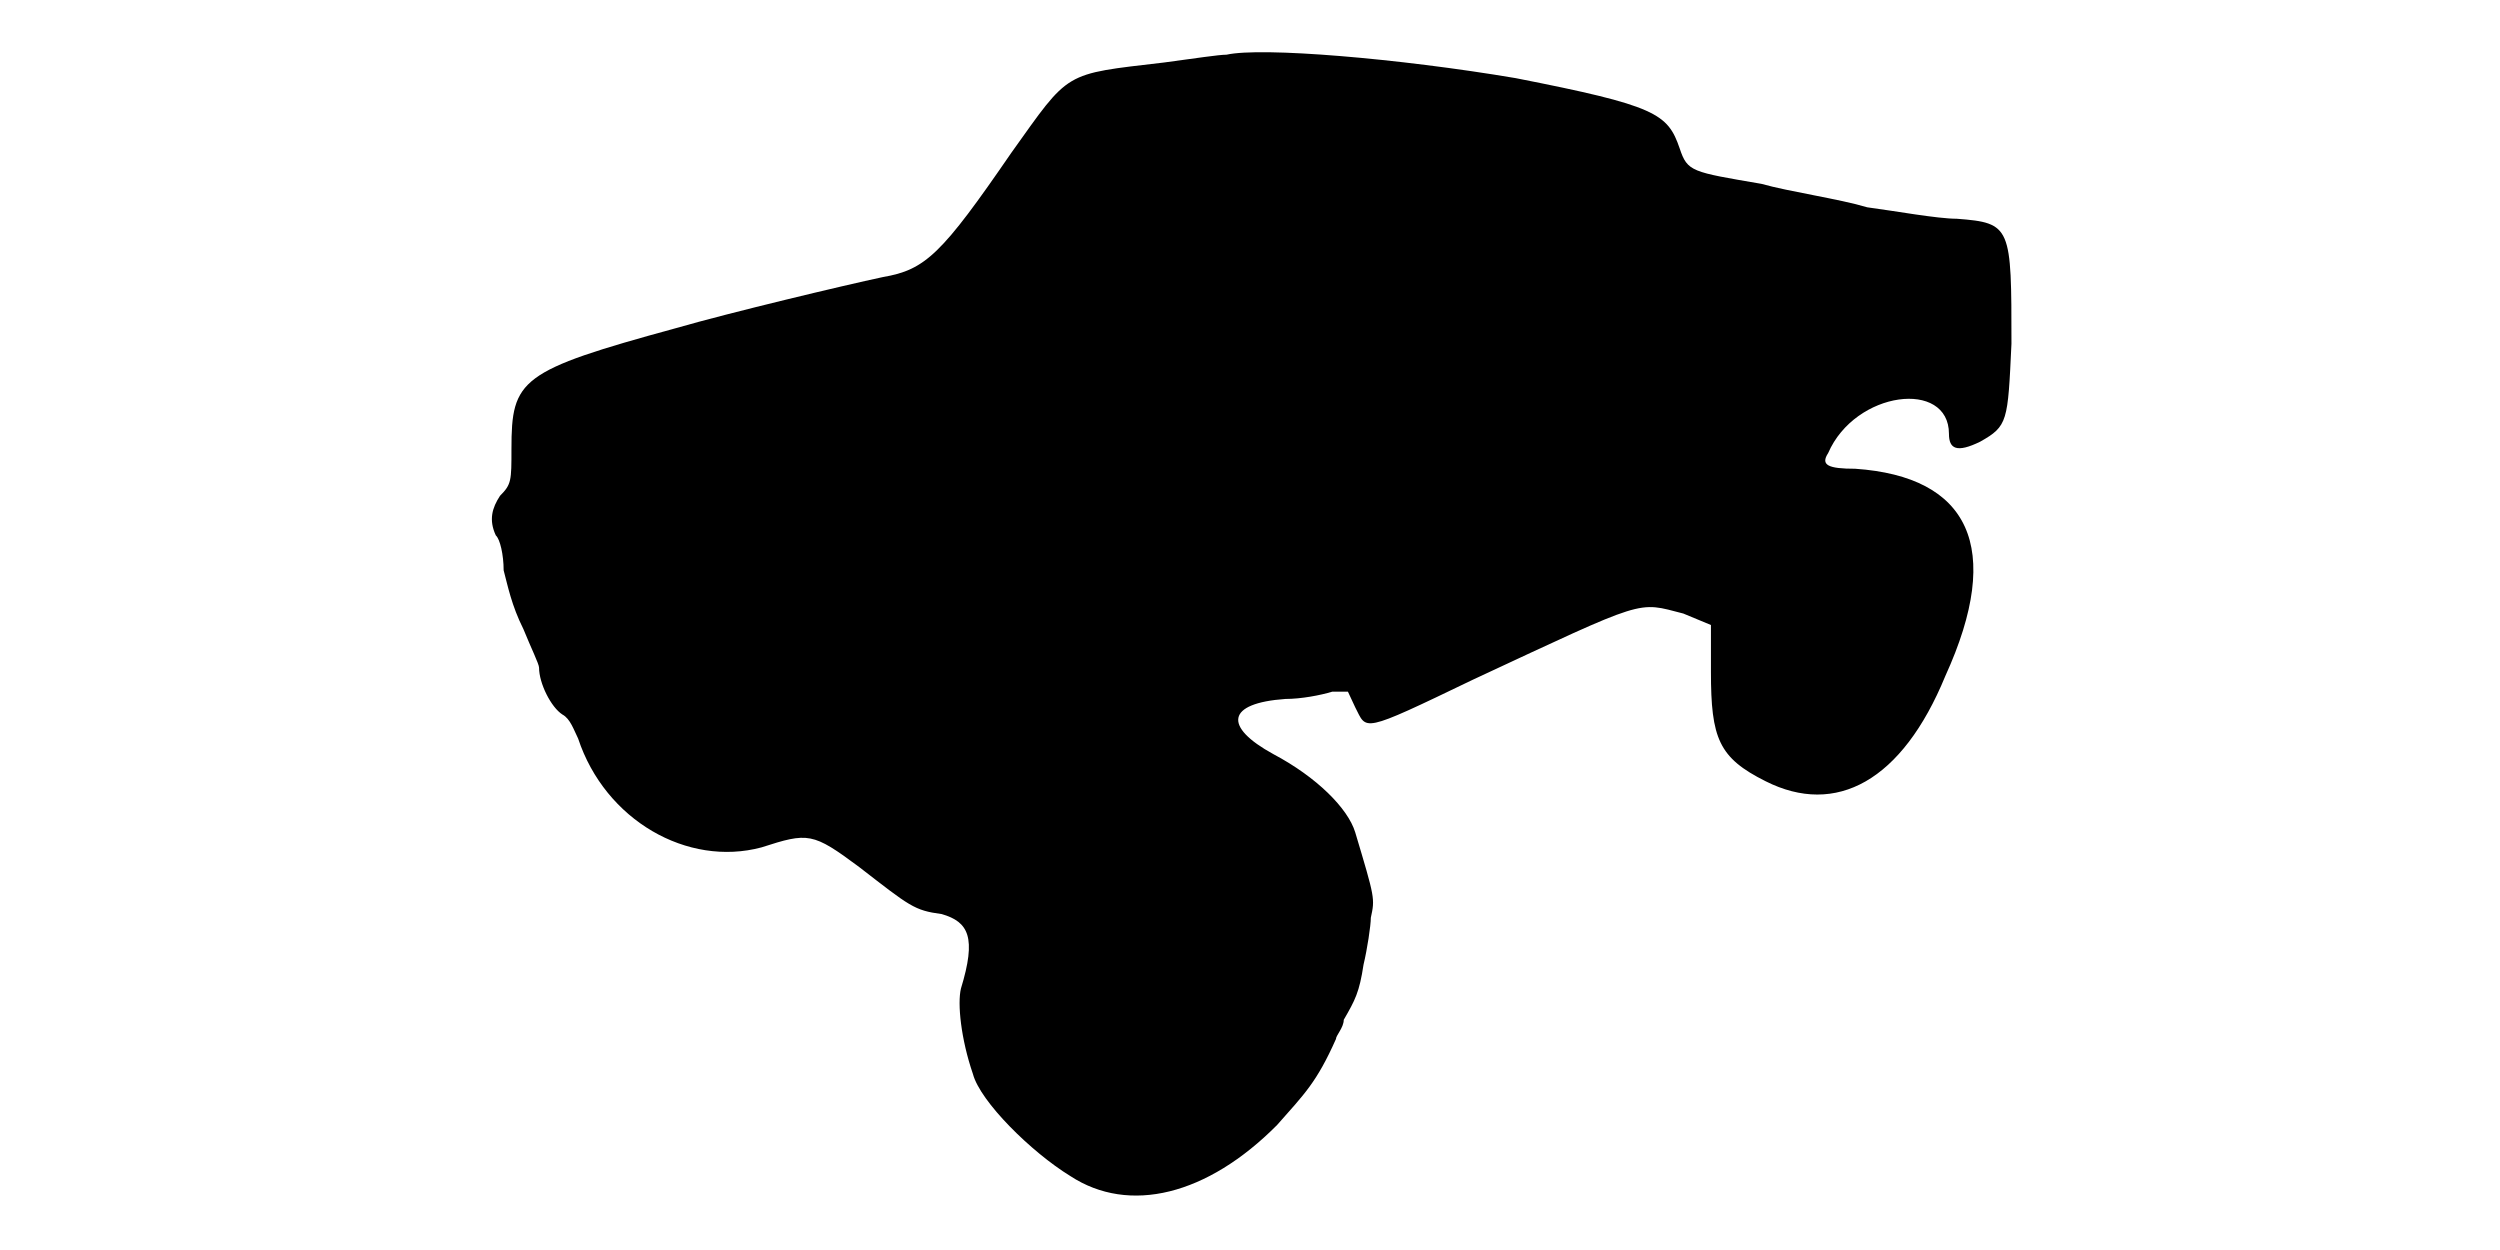
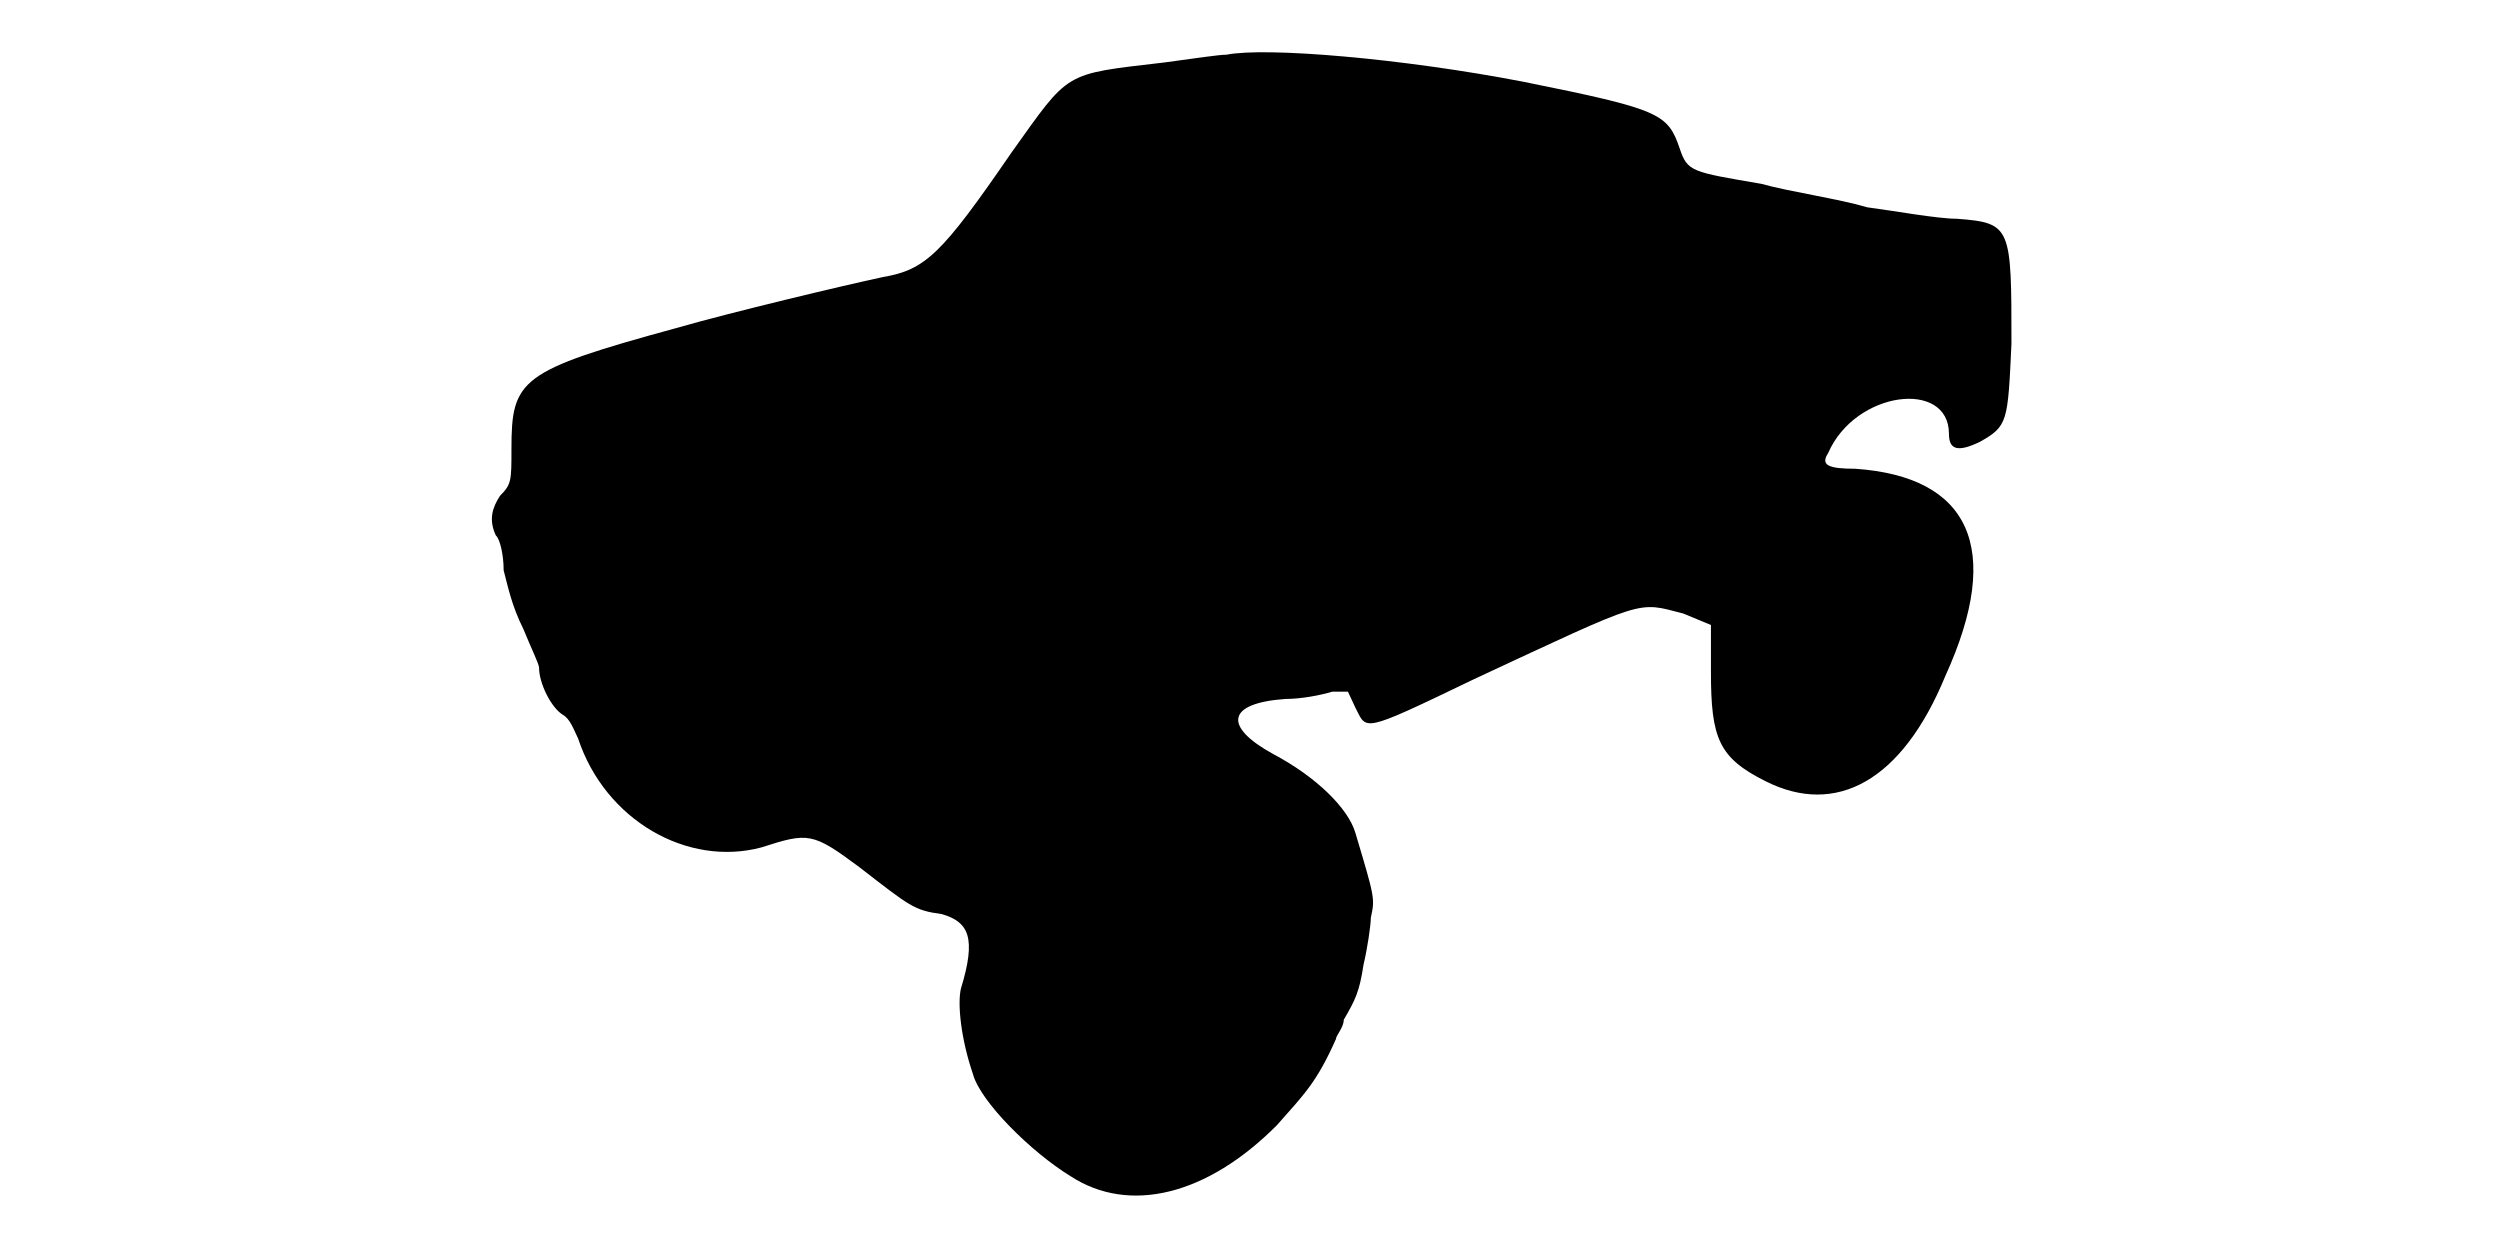
<svg xmlns="http://www.w3.org/2000/svg" viewBox="0 0 48 24">
-   <path d="M23.55 1.05c-.15 0-.6.07-1.2.15-1.95.23-1.8.15-2.93 1.73-1.34 1.95-1.65 2.25-2.47 2.39-.75.16-2.93.68-3.97.98-3 .82-3.16.98-3.16 2.32 0 .61 0 .68-.22.9-.15.23-.22.46-.08.76.08.07.15.37.15.67.08.3.15.67.38 1.13.15.37.3.67.3.74 0 .3.23.76.45.9.15.08.22.3.3.46.52 1.57 2.1 2.47 3.52 2.09.9-.29.98-.29 1.88.38.97.75 1.05.83 1.58.9.52.15.67.45.37 1.43-.07.29 0 .97.23 1.64.14.53 1.12 1.5 1.87 1.96 1.13.74 2.63.37 3.97-.98.53-.6.76-.82 1.13-1.65 0-.07.15-.22.15-.37.22-.38.3-.53.38-1.06.07-.29.14-.75.14-.9.08-.37.08-.37-.3-1.64-.14-.46-.74-1.06-1.57-1.5-.97-.53-.9-.98.23-1.06.3 0 .67-.07.9-.14l.3 0 .14.3c.23.44.08.52 2.26-.53 3.37-1.57 3.14-1.5 4.04-1.27l.53.22 0 .9c0 1.28.15 1.65 1.05 2.1 1.35.68 2.62 0 3.45-2.02 1.13-2.48.45-3.83-1.73-3.98-.52 0-.67-.07-.52-.3.52-1.2 2.32-1.42 2.32-.37 0 .29.15.37.6.15.53-.3.53-.38.6-1.88 0-2.25 0-2.32-1.05-2.4-.37 0-1.19-.15-1.72-.22-.53-.16-1.5-.3-2.03-.45-1.34-.23-1.42-.23-1.57-.68-.23-.67-.45-.82-3.15-1.35-2.25-.38-4.88-.6-5.55-.45z" />
+   <path d="M23.55 1.05c-.15 0-.6.07-1.2.15-1.95.23-1.8.15-2.93 1.73-1.34 1.95-1.65 2.25-2.47 2.39-.75.16-2.93.68-3.97.98-3 .82-3.16.98-3.16 2.32 0 .61 0 .68-.22.9-.15.23-.22.46-.08.76.08.07.15.37.15.67.08.3.15.67.38 1.13.15.37.3.67.3.74 0 .3.23.76.45.9.15.08.22.3.3.46.52 1.57 2.1 2.47 3.52 2.09.9-.29.98-.29 1.88.38.97.75 1.05.83 1.58.9.52.15.67.45.37 1.43-.07.29 0 .97.23 1.64.14.53 1.12 1.5 1.87 1.96 1.13.74 2.63.37 3.97-.98.53-.6.76-.82 1.13-1.65 0-.07.15-.22.15-.37.22-.38.3-.53.38-1.06.07-.29.14-.75.14-.9.08-.37.08-.37-.3-1.64-.14-.46-.74-1.06-1.57-1.5-.97-.53-.9-.98.23-1.06.3 0 .67-.07.9-.14l.3 0 .14.3c.23.44.08.52 2.26-.53 3.37-1.57 3.14-1.5 4.04-1.27l.53.22 0 .9c0 1.28.15 1.65 1.05 2.1 1.35.68 2.62 0 3.45-2.02 1.13-2.48.45-3.83-1.73-3.98-.52 0-.67-.07-.52-.3.52-1.2 2.32-1.42 2.32-.37 0 .29.15.37.6.15.53-.3.53-.38.6-1.88 0-2.25 0-2.32-1.05-2.4-.37 0-1.19-.15-1.72-.22-.53-.16-1.5-.3-2.03-.45-1.34-.23-1.42-.23-1.57-.68-.23-.67-.37-.75-3-1.28-2.33-.45-4.95-.67-5.7-.52z" />
</svg>
